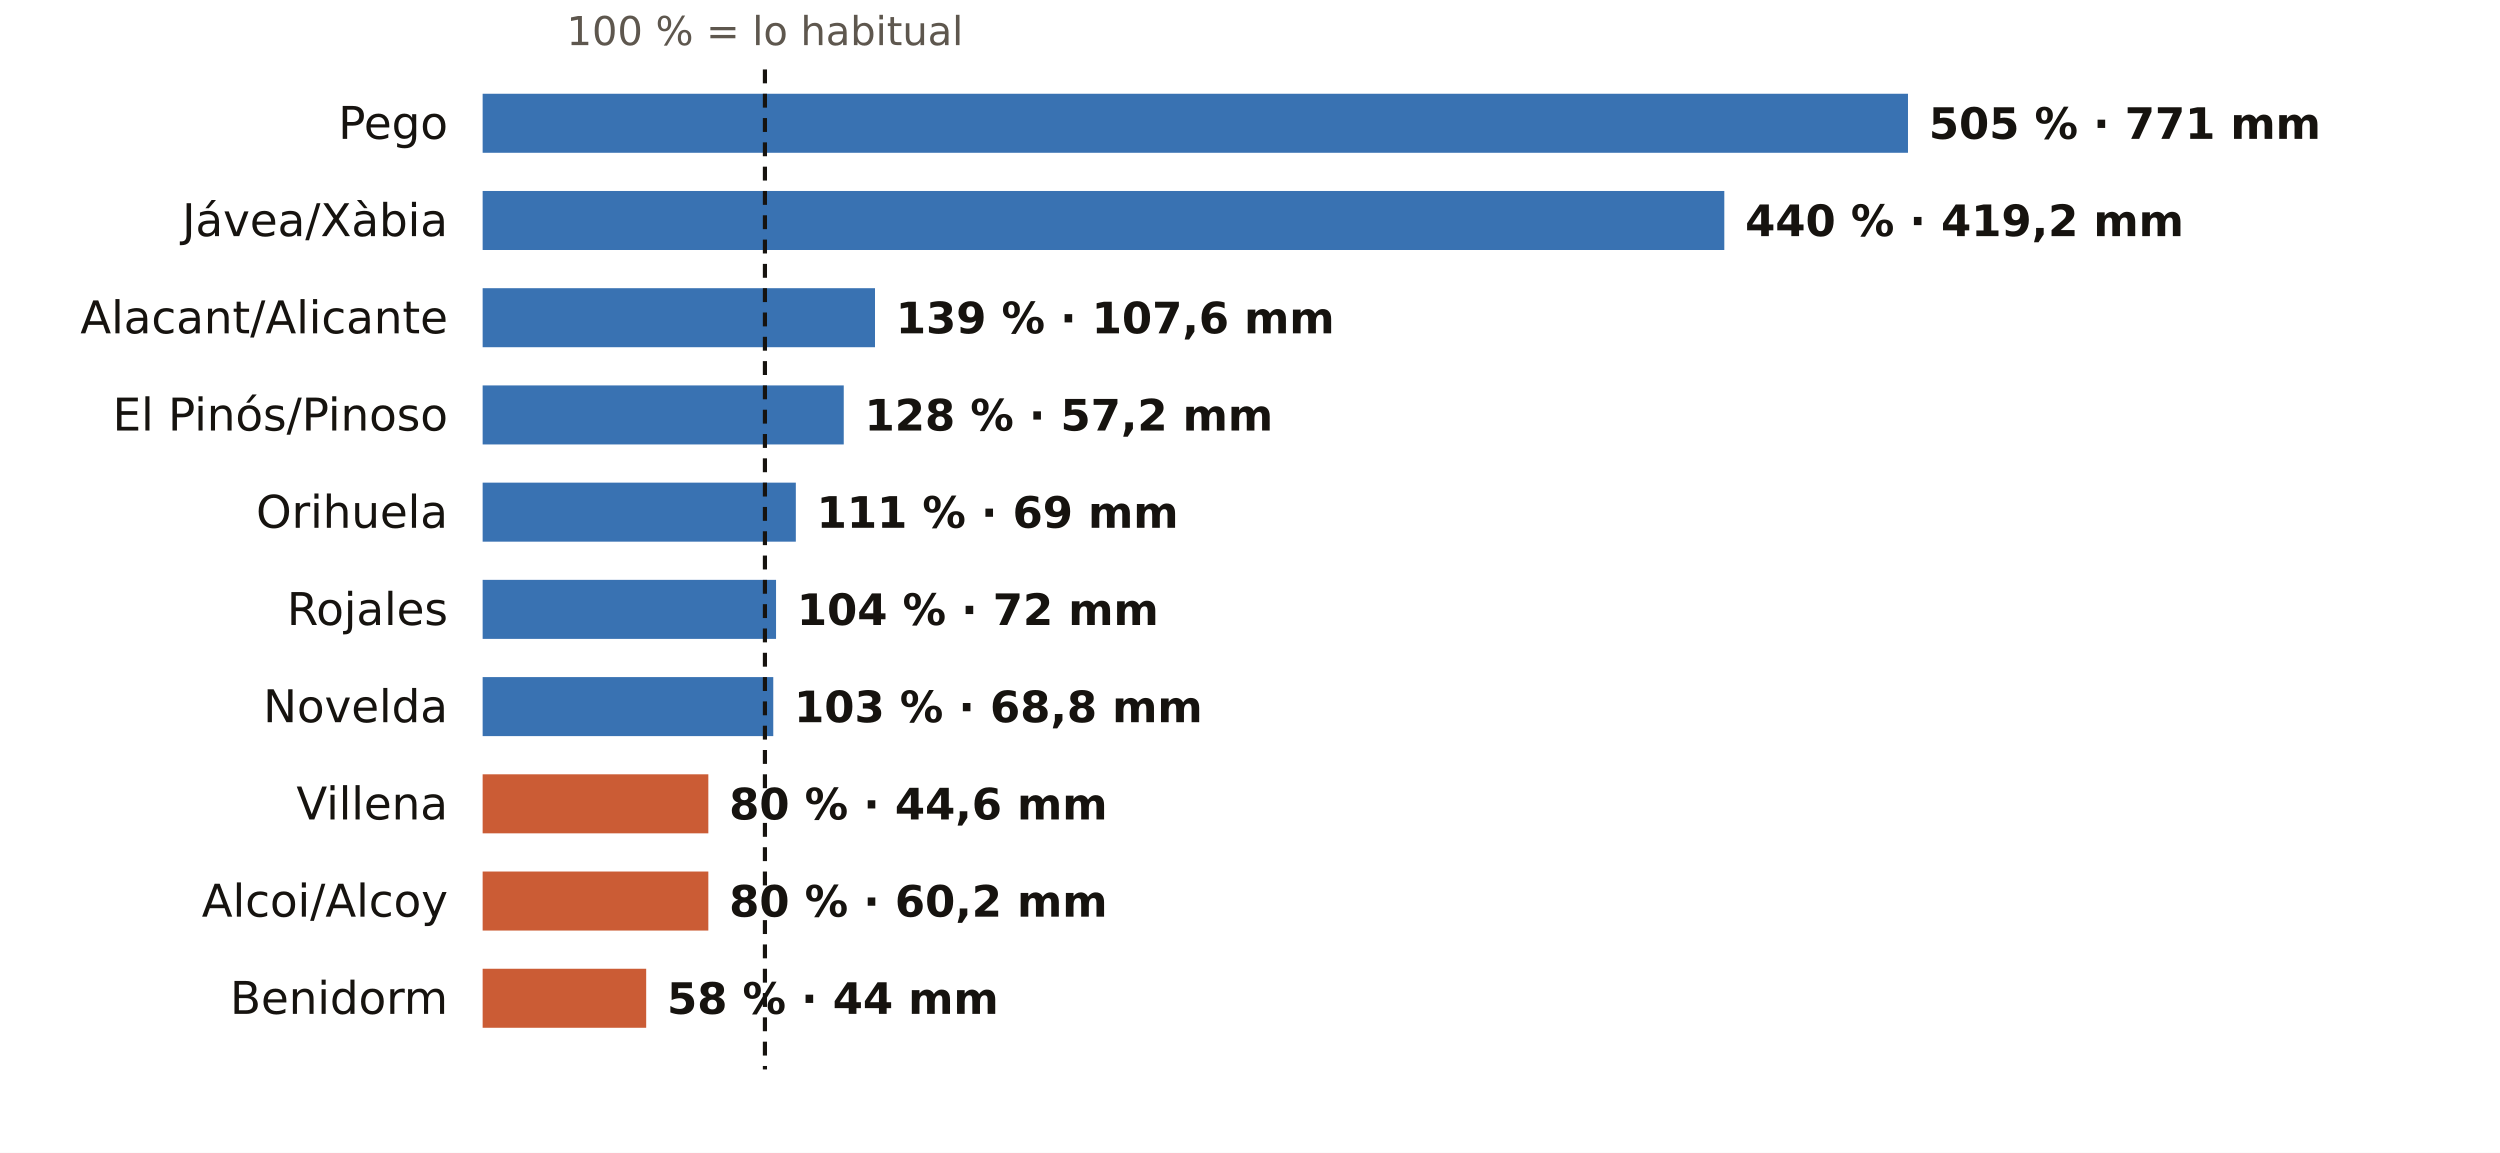
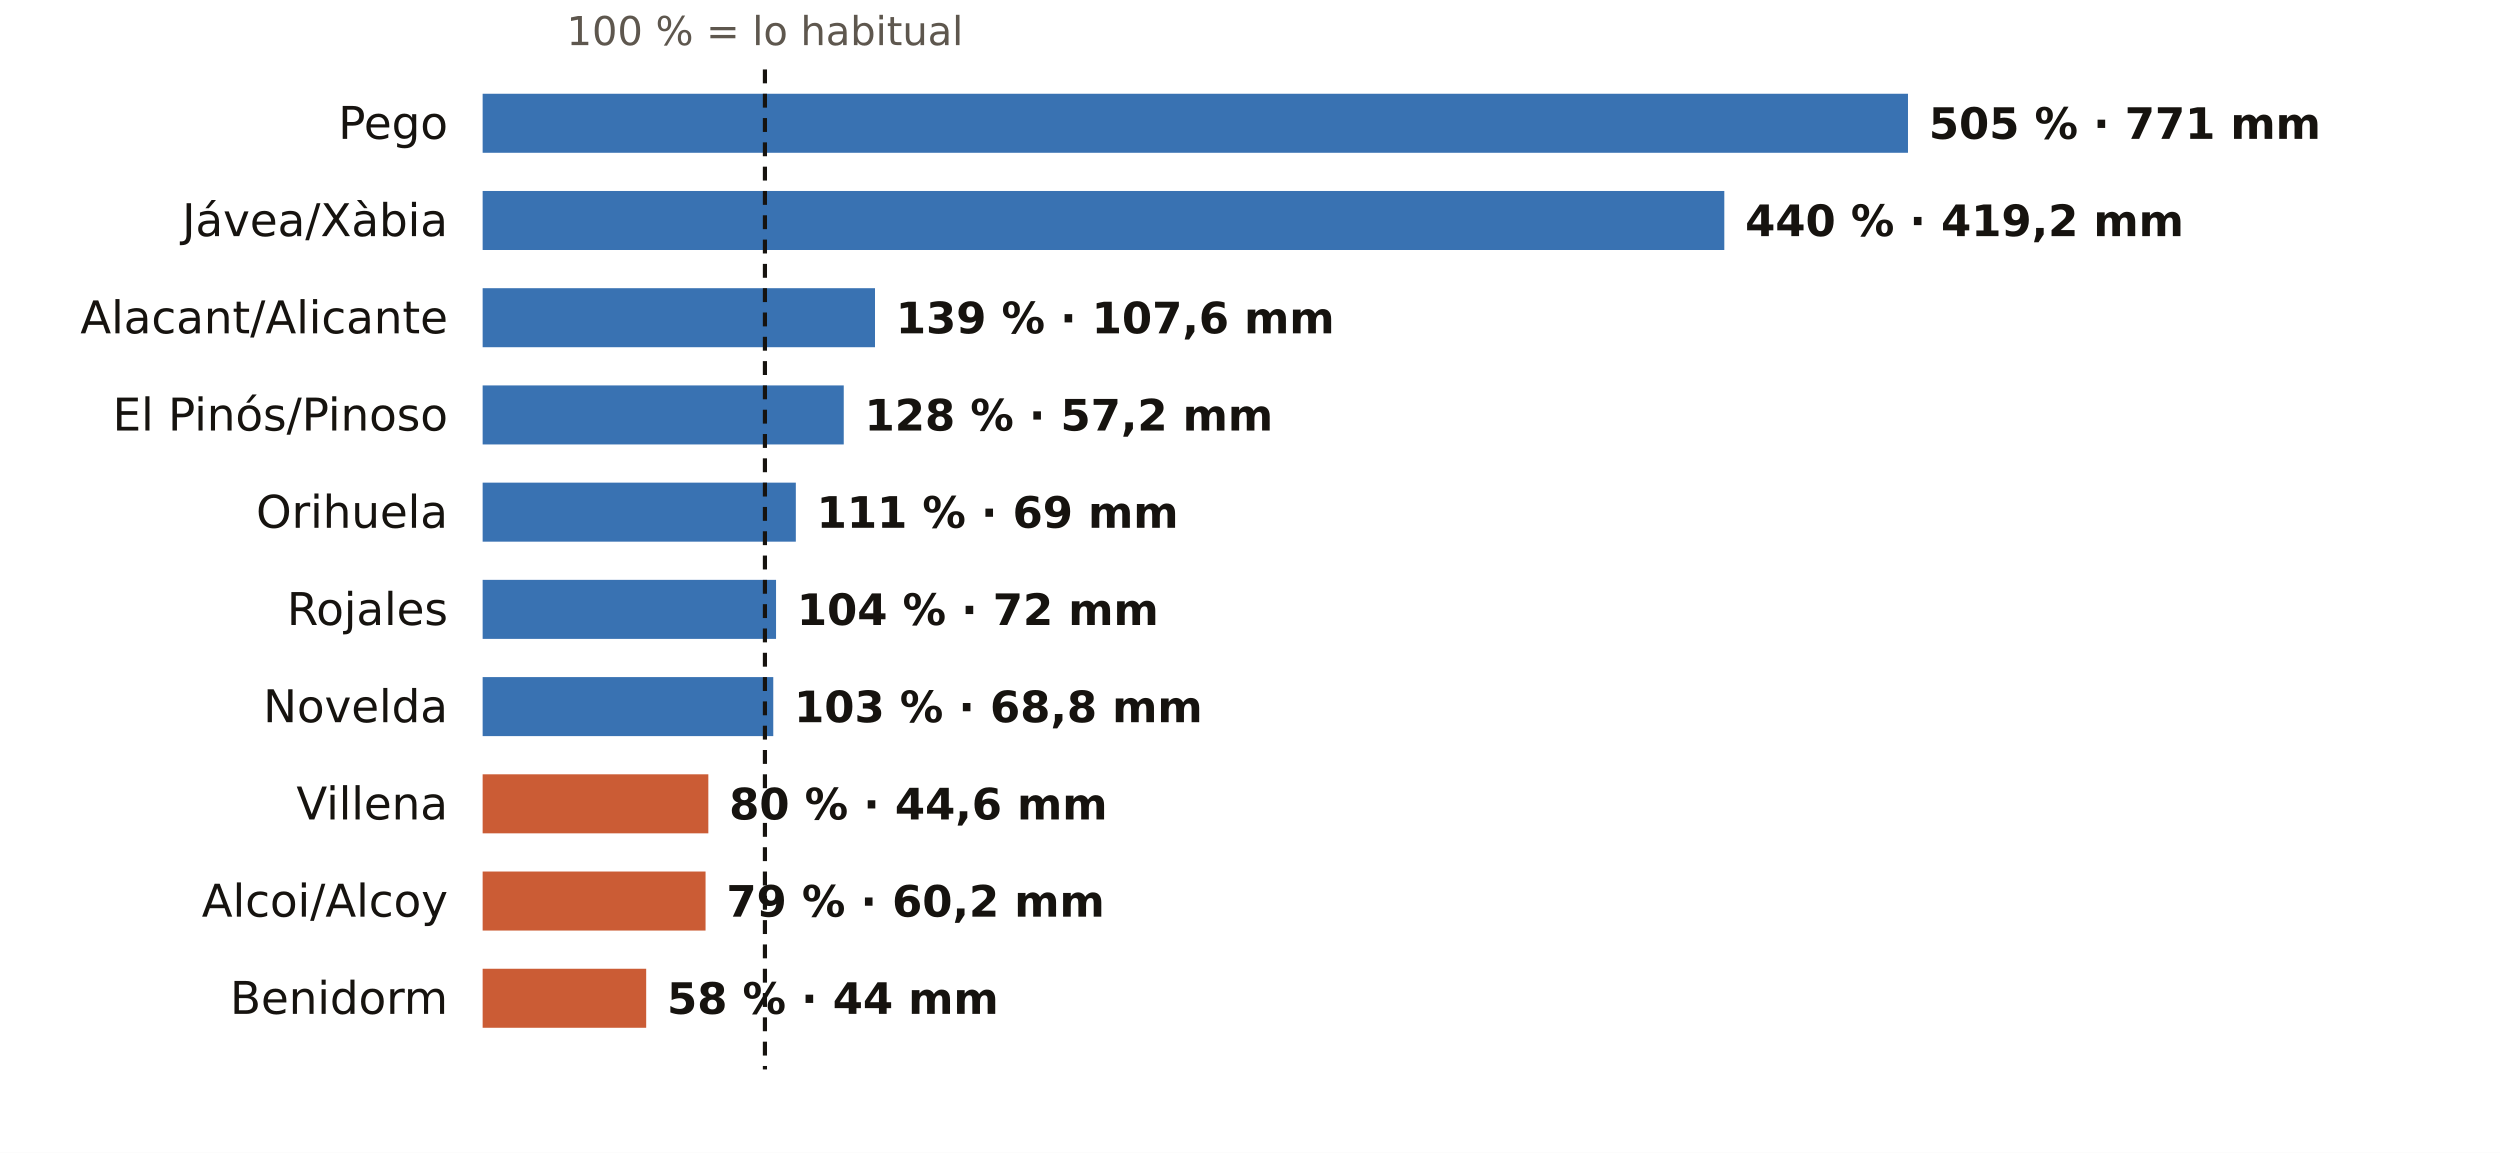
<svg xmlns="http://www.w3.org/2000/svg" viewBox="0 0 720 332" width="720" height="332" role="img" aria-label="El otoño en los pluviómetros de AEMET de Alicante: % de lo habitual">
  <rect width="720" height="332" fill="#FFFFFF" />
  <text x="220.3" y="13.0" font-size="11.5" fill="#5E574E" text-anchor="middle" font-weight="400" font-family="Public Sans, DejaVu Sans, Arial, sans-serif">100 % = lo habitual</text>
  <text x="129.0" y="40.0" font-size="13" fill="#16130F" text-anchor="end" font-weight="500" font-family="Public Sans, DejaVu Sans, Arial, sans-serif">Pego</text>
  <rect x="139" y="27" width="410.5" height="17" fill="#1F5FA8" opacity="0.88" />
  <text x="555.5" y="40.0" font-size="12.5" fill="#16130F" text-anchor="start" font-weight="600" font-family="Public Sans, DejaVu Sans, Arial, sans-serif">505 % · 771 mm</text>
  <text x="129.0" y="68.0" font-size="13" fill="#16130F" text-anchor="end" font-weight="500" font-family="Public Sans, DejaVu Sans, Arial, sans-serif">Jávea/Xàbia</text>
  <rect x="139" y="55" width="357.6" height="17" fill="#1F5FA8" opacity="0.88" />
  <text x="502.6" y="68.0" font-size="12.5" fill="#16130F" text-anchor="start" font-weight="600" font-family="Public Sans, DejaVu Sans, Arial, sans-serif">440 % · 419,2 mm</text>
  <text x="129.0" y="96.0" font-size="13" fill="#16130F" text-anchor="end" font-weight="500" font-family="Public Sans, DejaVu Sans, Arial, sans-serif">Alacant/Alicante</text>
  <rect x="139" y="83" width="113.0" height="17" fill="#1F5FA8" opacity="0.88" />
  <text x="258.0" y="96.0" font-size="12.5" fill="#16130F" text-anchor="start" font-weight="600" font-family="Public Sans, DejaVu Sans, Arial, sans-serif">139 % · 107,6 mm</text>
  <text x="129.0" y="124.0" font-size="13" fill="#16130F" text-anchor="end" font-weight="500" font-family="Public Sans, DejaVu Sans, Arial, sans-serif">El Pinós/Pinoso</text>
  <rect x="139" y="111" width="104.0" height="17" fill="#1F5FA8" opacity="0.88" />
  <text x="249.0" y="124.0" font-size="12.5" fill="#16130F" text-anchor="start" font-weight="600" font-family="Public Sans, DejaVu Sans, Arial, sans-serif">128 % · 57,2 mm</text>
  <text x="129.0" y="152.0" font-size="13" fill="#16130F" text-anchor="end" font-weight="500" font-family="Public Sans, DejaVu Sans, Arial, sans-serif">Orihuela</text>
  <rect x="139" y="139" width="90.2" height="17" fill="#1F5FA8" opacity="0.88" />
  <text x="235.2" y="152.0" font-size="12.5" fill="#16130F" text-anchor="start" font-weight="600" font-family="Public Sans, DejaVu Sans, Arial, sans-serif">111 % · 69 mm</text>
  <text x="129.0" y="180.0" font-size="13" fill="#16130F" text-anchor="end" font-weight="500" font-family="Public Sans, DejaVu Sans, Arial, sans-serif">Rojales</text>
  <rect x="139" y="167" width="84.5" height="17" fill="#1F5FA8" opacity="0.88" />
  <text x="229.5" y="180.0" font-size="12.5" fill="#16130F" text-anchor="start" font-weight="600" font-family="Public Sans, DejaVu Sans, Arial, sans-serif">104 % · 72 mm</text>
  <text x="129.0" y="208.0" font-size="13" fill="#16130F" text-anchor="end" font-weight="500" font-family="Public Sans, DejaVu Sans, Arial, sans-serif">Novelda</text>
  <rect x="139" y="195" width="83.7" height="17" fill="#1F5FA8" opacity="0.88" />
  <text x="228.7" y="208.0" font-size="12.5" fill="#16130F" text-anchor="start" font-weight="600" font-family="Public Sans, DejaVu Sans, Arial, sans-serif">103 % · 68,8 mm</text>
  <text x="129.0" y="236.0" font-size="13" fill="#16130F" text-anchor="end" font-weight="500" font-family="Public Sans, DejaVu Sans, Arial, sans-serif">Villena</text>
  <rect x="139" y="223" width="65.0" height="17" fill="#C4461A" opacity="0.88" />
  <text x="210.0" y="236.0" font-size="12.5" fill="#16130F" text-anchor="start" font-weight="600" font-family="Public Sans, DejaVu Sans, Arial, sans-serif">80 % · 44,6 mm</text>
  <text x="129.0" y="264.0" font-size="13" fill="#16130F" text-anchor="end" font-weight="500" font-family="Public Sans, DejaVu Sans, Arial, sans-serif">Alcoi/Alcoy</text>
-   <rect x="139" y="251" width="65.0" height="17" fill="#C4461A" opacity="0.88" />
-   <text x="210.0" y="264.0" font-size="12.5" fill="#16130F" text-anchor="start" font-weight="600" font-family="Public Sans, DejaVu Sans, Arial, sans-serif">80 % · 60,2 mm</text>
+   <rect x="139" y="251" width="64.2" height="17" fill="#C4461A" opacity="0.88" />
+   <text x="209.2" y="264.0" font-size="12.5" fill="#16130F" text-anchor="start" font-weight="600" font-family="Public Sans, DejaVu Sans, Arial, sans-serif">79 % · 60,2 mm</text>
  <text x="129.0" y="292.0" font-size="13" fill="#16130F" text-anchor="end" font-weight="500" font-family="Public Sans, DejaVu Sans, Arial, sans-serif">Benidorm</text>
  <rect x="139" y="279" width="47.1" height="17" fill="#C4461A" opacity="0.88" />
  <text x="192.1" y="292.0" font-size="12.5" fill="#16130F" text-anchor="start" font-weight="600" font-family="Public Sans, DejaVu Sans, Arial, sans-serif">58 % · 44 mm</text>
  <line x1="220.3" x2="220.3" y1="20" y2="308" stroke="#16130F" stroke-width="1.2" stroke-dasharray="4 3" />
</svg>
